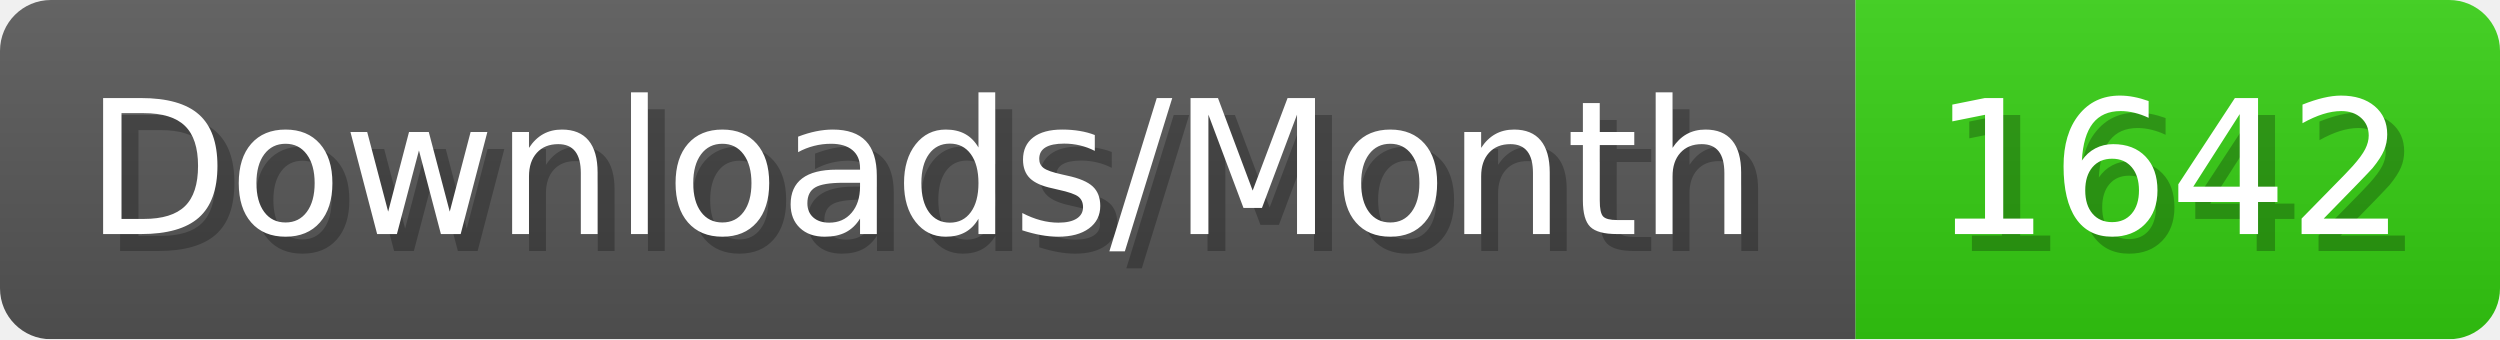
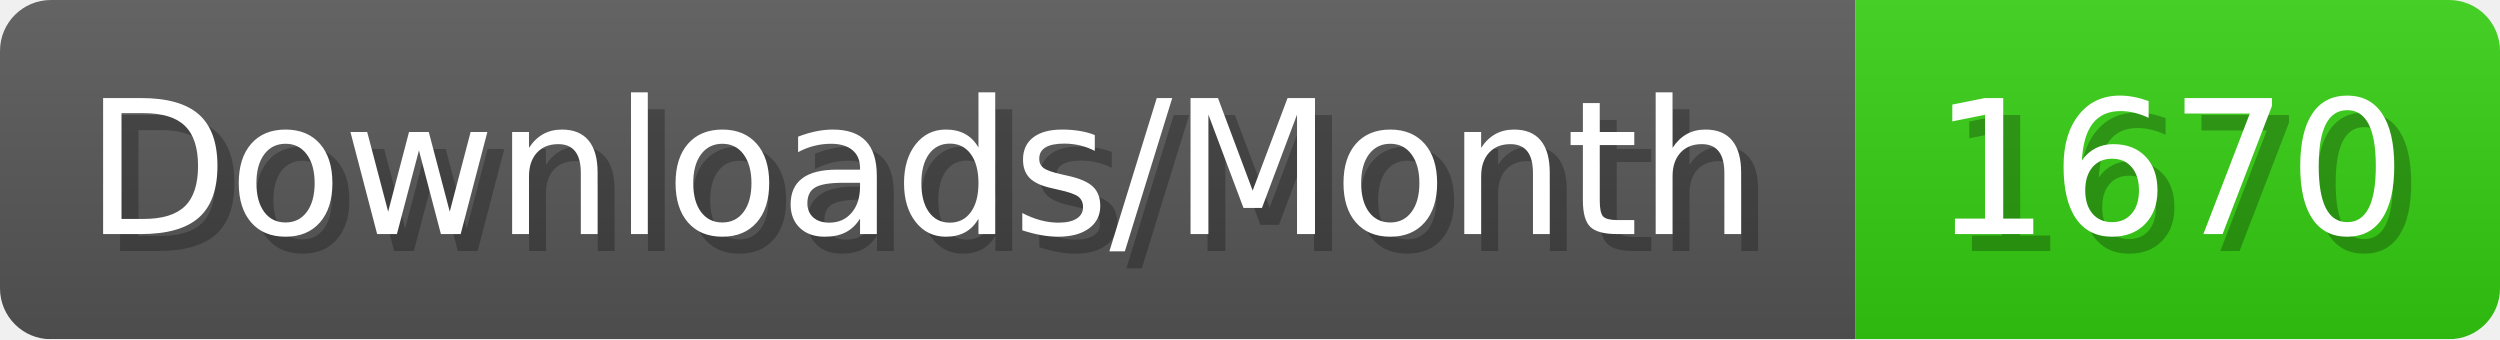
- <svg xmlns="http://www.w3.org/2000/svg" width="147.4" height="20" viewBox="0 0 1474 200" role="img" aria-label="Downloads/Month: 1642">
+ <svg xmlns="http://www.w3.org/2000/svg" width="147.4" height="20" viewBox="0 0 1474 200" role="img" aria-label="Downloads/Month: 1670">
  <linearGradient id="YlXUI" x2="0" y2="100%">
    <stop offset="0" stop-opacity=".1" stop-color="#EEE" />
    <stop offset="1" stop-opacity=".1" />
  </linearGradient>
  <mask id="JHhop">
    <rect width="1474" height="200" rx="30" fill="#FFF" />
  </mask>
  <g mask="url(#JHhop)">
    <rect width="1094" height="200" fill="#555" />
    <rect width="380" height="200" fill="#3C1" x="1094" />
    <rect width="1474" height="200" fill="url(#YlXUI)" />
  </g>
  <g aria-hidden="true" fill="#fff" text-anchor="start" font-family="Verdana,DejaVu Sans,sans-serif" font-size="110">
    <text x="60" y="148" textLength="994" fill="#000" opacity="0.25">Downloads/Month</text>
    <text x="50" y="138" textLength="994">Downloads/Month</text>
-     <text x="1149" y="148" textLength="280" fill="#000" opacity="0.25">1642</text>
-     <text x="1139" y="138" textLength="280">1642</text>
+     <text x="1149" y="148" textLength="280" fill="#000" opacity="0.25">1670</text>
+     <text x="1139" y="138" textLength="280">1670</text>
  </g>
</svg>
